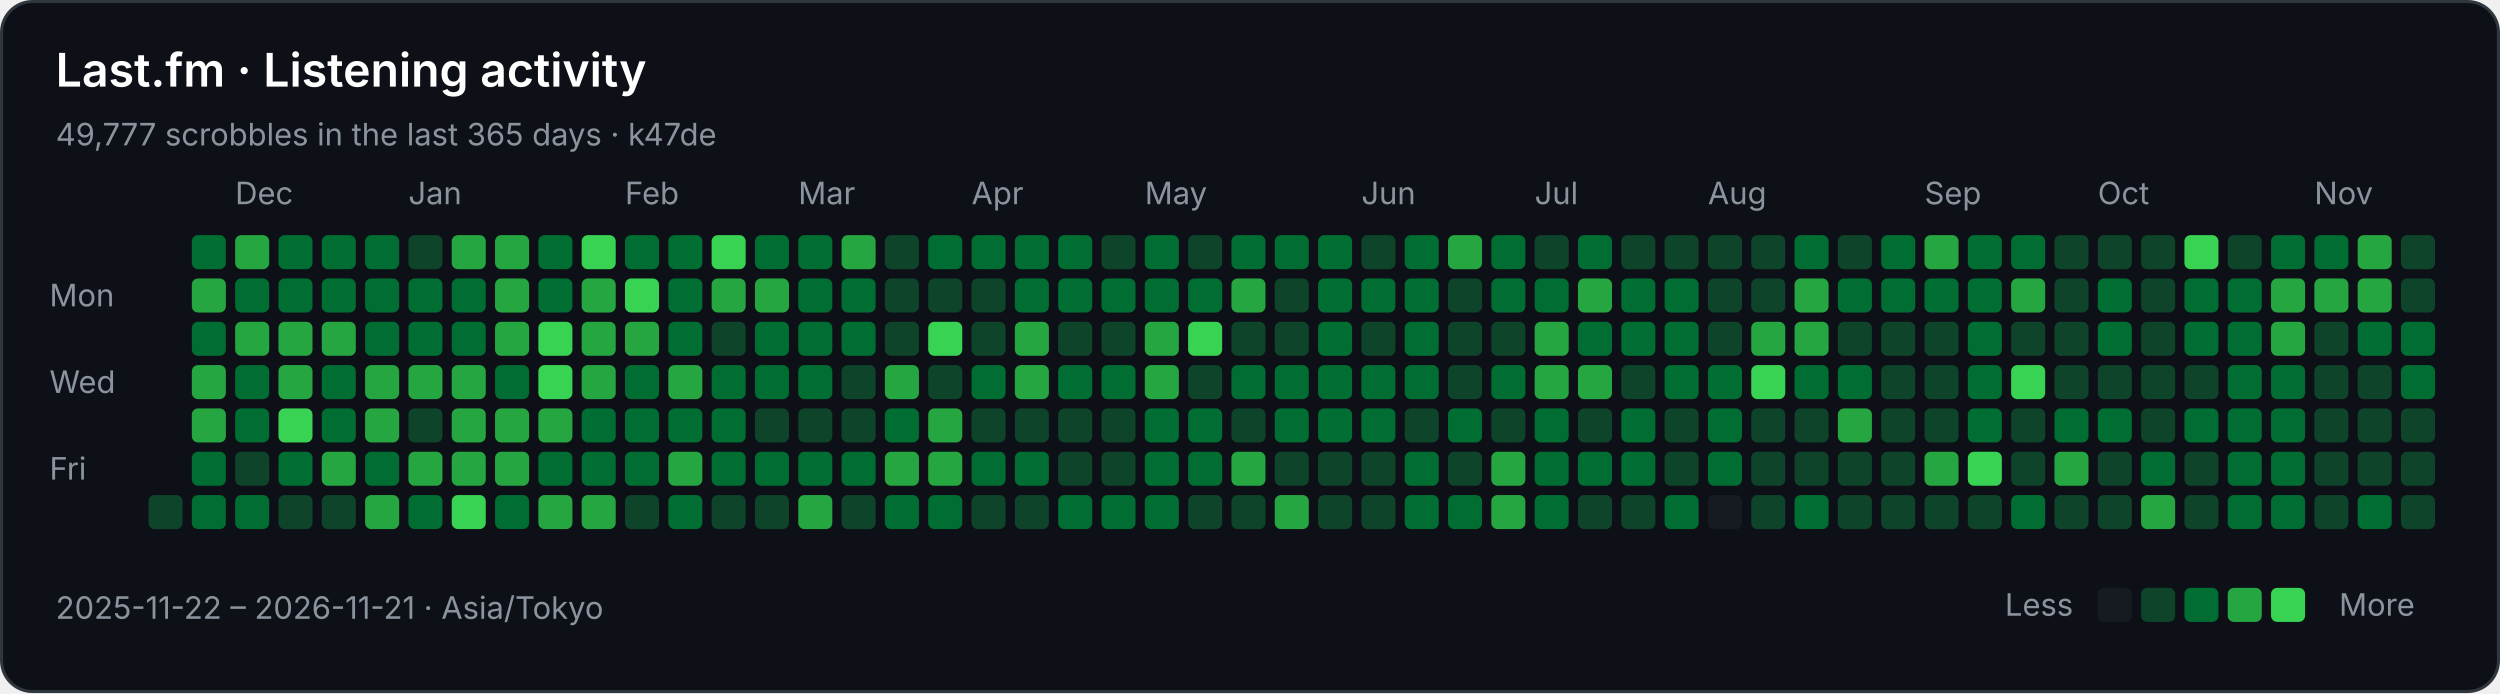
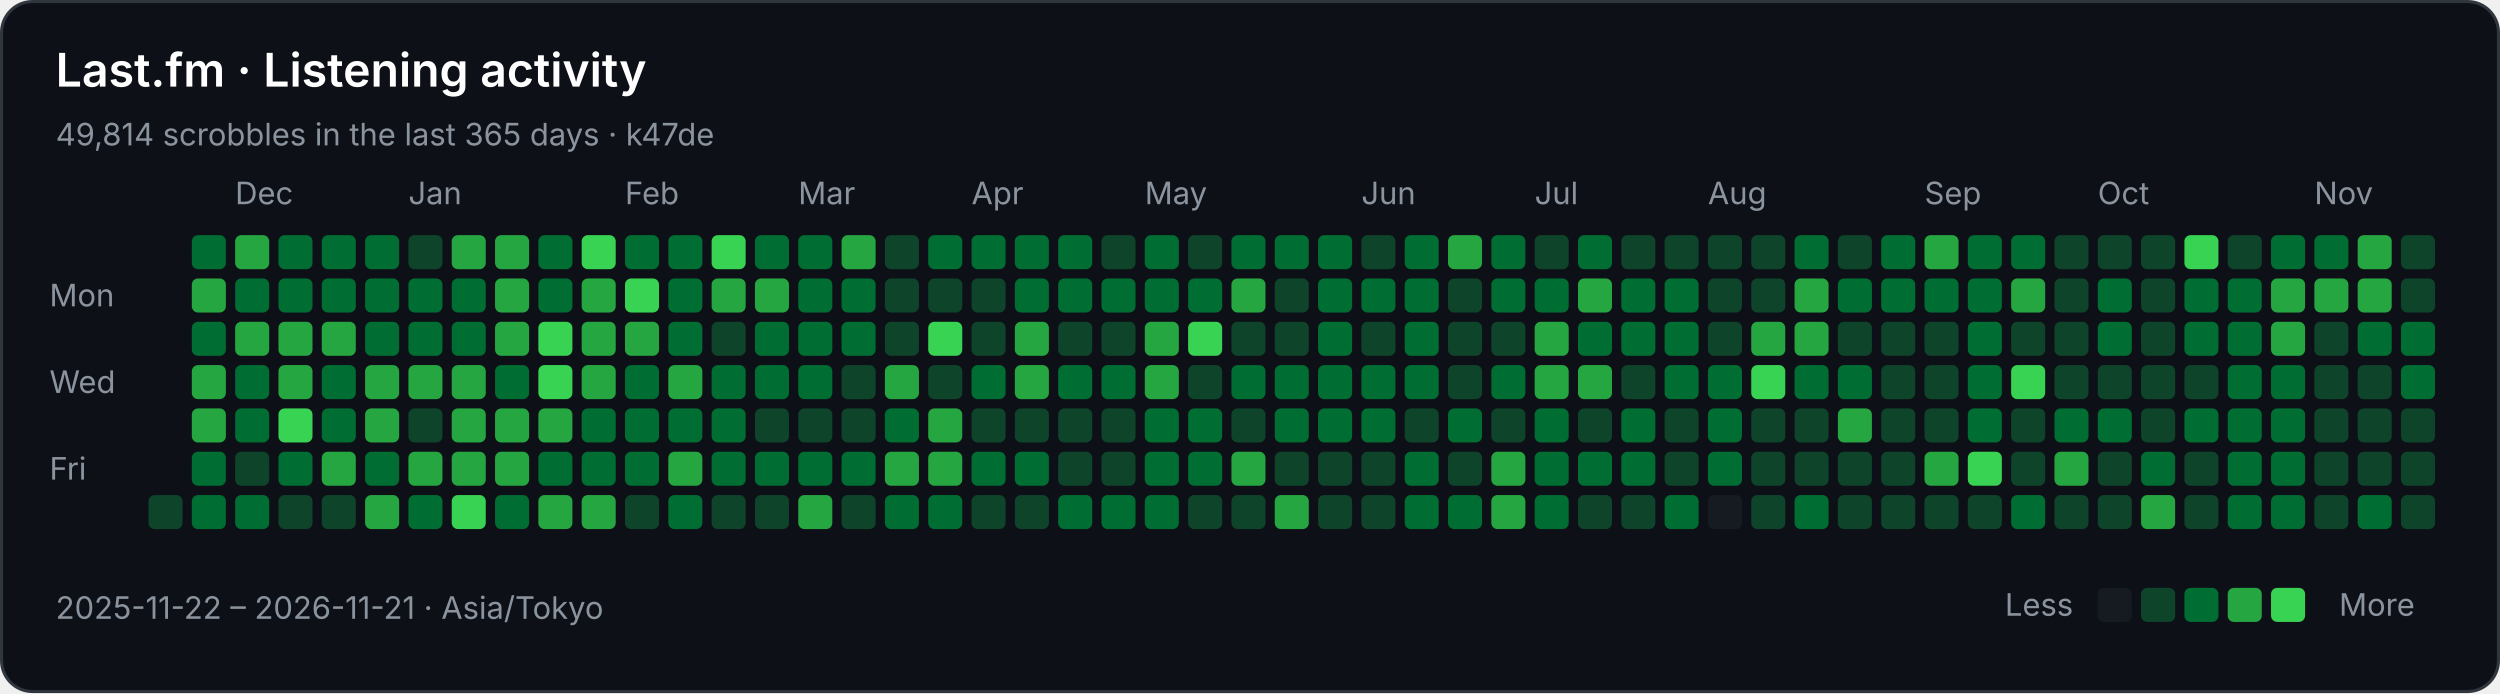
<svg xmlns="http://www.w3.org/2000/svg" width="808" height="224" viewBox="0 0 808 224" role="img" aria-labelledby="title description">
  <rect x="0.5" y="0.5" width="807" height="223" rx="10" fill="#0d1117" stroke="#30363d" />
  <g font-family="-apple-system,BlinkMacSystemFont,Segoe UI,sans-serif" font-size="10" fill="#8b949e">
    <text x="18" y="28" fill="#ffffff" font-size="15" font-weight="600">Last.fm · Listening activity</text>
-     <text x="18" y="47">49,777 scrobbles in the last 365 days · k47de</text>
+     <text x="18" y="47">49,814 scrobbles in the last 365 days · k47de</text>
    <text x="76" y="66">Dec</text>
    <text x="132" y="66">Jan</text>
    <text x="202" y="66">Feb</text>
    <text x="258" y="66">Mar</text>
    <text x="314" y="66">Apr</text>
    <text x="370" y="66">May</text>
    <text x="440" y="66">Jun</text>
    <text x="496" y="66">Jul</text>
    <text x="552" y="66">Aug</text>
    <text x="622" y="66">Sep</text>
    <text x="678" y="66">Oct</text>
    <text x="748" y="66">Nov</text>
    <text x="16" y="99">Mon</text>
    <text x="16" y="127">Wed</text>
    <text x="16" y="155">Fri</text>
    <rect x="48" y="160" width="11" height="11" rx="2" fill="#0e4429" />
    <rect x="62" y="76" width="11" height="11" rx="2" fill="#006d32" />
    <rect x="62" y="90" width="11" height="11" rx="2" fill="#26a641" />
    <rect x="62" y="104" width="11" height="11" rx="2" fill="#006d32" />
    <rect x="62" y="118" width="11" height="11" rx="2" fill="#26a641" />
    <rect x="62" y="132" width="11" height="11" rx="2" fill="#26a641" />
    <rect x="62" y="146" width="11" height="11" rx="2" fill="#006d32" />
    <rect x="62" y="160" width="11" height="11" rx="2" fill="#006d32" />
    <rect x="76" y="76" width="11" height="11" rx="2" fill="#26a641" />
    <rect x="76" y="90" width="11" height="11" rx="2" fill="#006d32" />
    <rect x="76" y="104" width="11" height="11" rx="2" fill="#26a641" />
    <rect x="76" y="118" width="11" height="11" rx="2" fill="#006d32" />
    <rect x="76" y="132" width="11" height="11" rx="2" fill="#006d32" />
    <rect x="76" y="146" width="11" height="11" rx="2" fill="#0e4429" />
    <rect x="76" y="160" width="11" height="11" rx="2" fill="#006d32" />
    <rect x="90" y="76" width="11" height="11" rx="2" fill="#006d32" />
    <rect x="90" y="90" width="11" height="11" rx="2" fill="#006d32" />
    <rect x="90" y="104" width="11" height="11" rx="2" fill="#26a641" />
    <rect x="90" y="118" width="11" height="11" rx="2" fill="#26a641" />
    <rect x="90" y="132" width="11" height="11" rx="2" fill="#39d353" />
    <rect x="90" y="146" width="11" height="11" rx="2" fill="#006d32" />
    <rect x="90" y="160" width="11" height="11" rx="2" fill="#0e4429" />
    <rect x="104" y="76" width="11" height="11" rx="2" fill="#006d32" />
    <rect x="104" y="90" width="11" height="11" rx="2" fill="#006d32" />
    <rect x="104" y="104" width="11" height="11" rx="2" fill="#26a641" />
    <rect x="104" y="118" width="11" height="11" rx="2" fill="#006d32" />
    <rect x="104" y="132" width="11" height="11" rx="2" fill="#006d32" />
    <rect x="104" y="146" width="11" height="11" rx="2" fill="#26a641" />
    <rect x="104" y="160" width="11" height="11" rx="2" fill="#0e4429" />
    <rect x="118" y="76" width="11" height="11" rx="2" fill="#006d32" />
    <rect x="118" y="90" width="11" height="11" rx="2" fill="#006d32" />
    <rect x="118" y="104" width="11" height="11" rx="2" fill="#006d32" />
    <rect x="118" y="118" width="11" height="11" rx="2" fill="#26a641" />
    <rect x="118" y="132" width="11" height="11" rx="2" fill="#26a641" />
    <rect x="118" y="146" width="11" height="11" rx="2" fill="#006d32" />
    <rect x="118" y="160" width="11" height="11" rx="2" fill="#26a641" />
    <rect x="132" y="76" width="11" height="11" rx="2" fill="#0e4429" />
    <rect x="132" y="90" width="11" height="11" rx="2" fill="#006d32" />
    <rect x="132" y="104" width="11" height="11" rx="2" fill="#006d32" />
    <rect x="132" y="118" width="11" height="11" rx="2" fill="#26a641" />
    <rect x="132" y="132" width="11" height="11" rx="2" fill="#0e4429" />
    <rect x="132" y="146" width="11" height="11" rx="2" fill="#26a641" />
    <rect x="132" y="160" width="11" height="11" rx="2" fill="#006d32" />
    <rect x="146" y="76" width="11" height="11" rx="2" fill="#26a641" />
    <rect x="146" y="90" width="11" height="11" rx="2" fill="#006d32" />
    <rect x="146" y="104" width="11" height="11" rx="2" fill="#006d32" />
    <rect x="146" y="118" width="11" height="11" rx="2" fill="#26a641" />
    <rect x="146" y="132" width="11" height="11" rx="2" fill="#26a641" />
    <rect x="146" y="146" width="11" height="11" rx="2" fill="#26a641" />
    <rect x="146" y="160" width="11" height="11" rx="2" fill="#39d353" />
    <rect x="160" y="76" width="11" height="11" rx="2" fill="#26a641" />
    <rect x="160" y="90" width="11" height="11" rx="2" fill="#26a641" />
    <rect x="160" y="104" width="11" height="11" rx="2" fill="#26a641" />
    <rect x="160" y="118" width="11" height="11" rx="2" fill="#006d32" />
    <rect x="160" y="132" width="11" height="11" rx="2" fill="#26a641" />
    <rect x="160" y="146" width="11" height="11" rx="2" fill="#26a641" />
    <rect x="160" y="160" width="11" height="11" rx="2" fill="#006d32" />
    <rect x="174" y="76" width="11" height="11" rx="2" fill="#006d32" />
    <rect x="174" y="90" width="11" height="11" rx="2" fill="#006d32" />
    <rect x="174" y="104" width="11" height="11" rx="2" fill="#39d353" />
    <rect x="174" y="118" width="11" height="11" rx="2" fill="#39d353" />
    <rect x="174" y="132" width="11" height="11" rx="2" fill="#26a641" />
    <rect x="174" y="146" width="11" height="11" rx="2" fill="#006d32" />
    <rect x="174" y="160" width="11" height="11" rx="2" fill="#26a641" />
    <rect x="188" y="76" width="11" height="11" rx="2" fill="#39d353" />
    <rect x="188" y="90" width="11" height="11" rx="2" fill="#26a641" />
    <rect x="188" y="104" width="11" height="11" rx="2" fill="#26a641" />
    <rect x="188" y="118" width="11" height="11" rx="2" fill="#26a641" />
    <rect x="188" y="132" width="11" height="11" rx="2" fill="#006d32" />
    <rect x="188" y="146" width="11" height="11" rx="2" fill="#006d32" />
    <rect x="188" y="160" width="11" height="11" rx="2" fill="#26a641" />
    <rect x="202" y="76" width="11" height="11" rx="2" fill="#006d32" />
    <rect x="202" y="90" width="11" height="11" rx="2" fill="#39d353" />
    <rect x="202" y="104" width="11" height="11" rx="2" fill="#26a641" />
    <rect x="202" y="118" width="11" height="11" rx="2" fill="#006d32" />
    <rect x="202" y="132" width="11" height="11" rx="2" fill="#006d32" />
    <rect x="202" y="146" width="11" height="11" rx="2" fill="#006d32" />
    <rect x="202" y="160" width="11" height="11" rx="2" fill="#0e4429" />
    <rect x="216" y="76" width="11" height="11" rx="2" fill="#006d32" />
    <rect x="216" y="90" width="11" height="11" rx="2" fill="#006d32" />
    <rect x="216" y="104" width="11" height="11" rx="2" fill="#006d32" />
    <rect x="216" y="118" width="11" height="11" rx="2" fill="#26a641" />
    <rect x="216" y="132" width="11" height="11" rx="2" fill="#006d32" />
    <rect x="216" y="146" width="11" height="11" rx="2" fill="#26a641" />
    <rect x="216" y="160" width="11" height="11" rx="2" fill="#006d32" />
    <rect x="230" y="76" width="11" height="11" rx="2" fill="#39d353" />
    <rect x="230" y="90" width="11" height="11" rx="2" fill="#26a641" />
    <rect x="230" y="104" width="11" height="11" rx="2" fill="#0e4429" />
    <rect x="230" y="118" width="11" height="11" rx="2" fill="#006d32" />
    <rect x="230" y="132" width="11" height="11" rx="2" fill="#006d32" />
    <rect x="230" y="146" width="11" height="11" rx="2" fill="#006d32" />
    <rect x="230" y="160" width="11" height="11" rx="2" fill="#0e4429" />
    <rect x="244" y="76" width="11" height="11" rx="2" fill="#006d32" />
    <rect x="244" y="90" width="11" height="11" rx="2" fill="#26a641" />
    <rect x="244" y="104" width="11" height="11" rx="2" fill="#006d32" />
    <rect x="244" y="118" width="11" height="11" rx="2" fill="#006d32" />
    <rect x="244" y="132" width="11" height="11" rx="2" fill="#0e4429" />
    <rect x="244" y="146" width="11" height="11" rx="2" fill="#006d32" />
    <rect x="244" y="160" width="11" height="11" rx="2" fill="#0e4429" />
    <rect x="258" y="76" width="11" height="11" rx="2" fill="#006d32" />
    <rect x="258" y="90" width="11" height="11" rx="2" fill="#006d32" />
    <rect x="258" y="104" width="11" height="11" rx="2" fill="#006d32" />
    <rect x="258" y="118" width="11" height="11" rx="2" fill="#006d32" />
    <rect x="258" y="132" width="11" height="11" rx="2" fill="#0e4429" />
    <rect x="258" y="146" width="11" height="11" rx="2" fill="#006d32" />
    <rect x="258" y="160" width="11" height="11" rx="2" fill="#26a641" />
    <rect x="272" y="76" width="11" height="11" rx="2" fill="#26a641" />
    <rect x="272" y="90" width="11" height="11" rx="2" fill="#006d32" />
    <rect x="272" y="104" width="11" height="11" rx="2" fill="#006d32" />
    <rect x="272" y="118" width="11" height="11" rx="2" fill="#0e4429" />
    <rect x="272" y="132" width="11" height="11" rx="2" fill="#0e4429" />
    <rect x="272" y="146" width="11" height="11" rx="2" fill="#006d32" />
    <rect x="272" y="160" width="11" height="11" rx="2" fill="#0e4429" />
    <rect x="286" y="76" width="11" height="11" rx="2" fill="#0e4429" />
    <rect x="286" y="90" width="11" height="11" rx="2" fill="#0e4429" />
    <rect x="286" y="104" width="11" height="11" rx="2" fill="#0e4429" />
    <rect x="286" y="118" width="11" height="11" rx="2" fill="#26a641" />
    <rect x="286" y="132" width="11" height="11" rx="2" fill="#006d32" />
    <rect x="286" y="146" width="11" height="11" rx="2" fill="#26a641" />
    <rect x="286" y="160" width="11" height="11" rx="2" fill="#006d32" />
    <rect x="300" y="76" width="11" height="11" rx="2" fill="#006d32" />
    <rect x="300" y="90" width="11" height="11" rx="2" fill="#0e4429" />
    <rect x="300" y="104" width="11" height="11" rx="2" fill="#39d353" />
    <rect x="300" y="118" width="11" height="11" rx="2" fill="#0e4429" />
    <rect x="300" y="132" width="11" height="11" rx="2" fill="#26a641" />
    <rect x="300" y="146" width="11" height="11" rx="2" fill="#26a641" />
    <rect x="300" y="160" width="11" height="11" rx="2" fill="#006d32" />
    <rect x="314" y="76" width="11" height="11" rx="2" fill="#006d32" />
    <rect x="314" y="90" width="11" height="11" rx="2" fill="#0e4429" />
    <rect x="314" y="104" width="11" height="11" rx="2" fill="#0e4429" />
    <rect x="314" y="118" width="11" height="11" rx="2" fill="#006d32" />
    <rect x="314" y="132" width="11" height="11" rx="2" fill="#0e4429" />
    <rect x="314" y="146" width="11" height="11" rx="2" fill="#006d32" />
    <rect x="314" y="160" width="11" height="11" rx="2" fill="#0e4429" />
    <rect x="328" y="76" width="11" height="11" rx="2" fill="#006d32" />
    <rect x="328" y="90" width="11" height="11" rx="2" fill="#006d32" />
    <rect x="328" y="104" width="11" height="11" rx="2" fill="#26a641" />
    <rect x="328" y="118" width="11" height="11" rx="2" fill="#26a641" />
    <rect x="328" y="132" width="11" height="11" rx="2" fill="#0e4429" />
    <rect x="328" y="146" width="11" height="11" rx="2" fill="#006d32" />
    <rect x="328" y="160" width="11" height="11" rx="2" fill="#0e4429" />
    <rect x="342" y="76" width="11" height="11" rx="2" fill="#006d32" />
    <rect x="342" y="90" width="11" height="11" rx="2" fill="#006d32" />
    <rect x="342" y="104" width="11" height="11" rx="2" fill="#0e4429" />
    <rect x="342" y="118" width="11" height="11" rx="2" fill="#006d32" />
    <rect x="342" y="132" width="11" height="11" rx="2" fill="#0e4429" />
    <rect x="342" y="146" width="11" height="11" rx="2" fill="#0e4429" />
    <rect x="342" y="160" width="11" height="11" rx="2" fill="#006d32" />
    <rect x="356" y="76" width="11" height="11" rx="2" fill="#0e4429" />
    <rect x="356" y="90" width="11" height="11" rx="2" fill="#006d32" />
    <rect x="356" y="104" width="11" height="11" rx="2" fill="#0e4429" />
    <rect x="356" y="118" width="11" height="11" rx="2" fill="#006d32" />
    <rect x="356" y="132" width="11" height="11" rx="2" fill="#0e4429" />
    <rect x="356" y="146" width="11" height="11" rx="2" fill="#0e4429" />
    <rect x="356" y="160" width="11" height="11" rx="2" fill="#006d32" />
    <rect x="370" y="76" width="11" height="11" rx="2" fill="#006d32" />
    <rect x="370" y="90" width="11" height="11" rx="2" fill="#006d32" />
    <rect x="370" y="104" width="11" height="11" rx="2" fill="#26a641" />
    <rect x="370" y="118" width="11" height="11" rx="2" fill="#26a641" />
    <rect x="370" y="132" width="11" height="11" rx="2" fill="#006d32" />
    <rect x="370" y="146" width="11" height="11" rx="2" fill="#006d32" />
    <rect x="370" y="160" width="11" height="11" rx="2" fill="#006d32" />
    <rect x="384" y="76" width="11" height="11" rx="2" fill="#0e4429" />
    <rect x="384" y="90" width="11" height="11" rx="2" fill="#006d32" />
    <rect x="384" y="104" width="11" height="11" rx="2" fill="#39d353" />
    <rect x="384" y="118" width="11" height="11" rx="2" fill="#0e4429" />
    <rect x="384" y="132" width="11" height="11" rx="2" fill="#006d32" />
    <rect x="384" y="146" width="11" height="11" rx="2" fill="#006d32" />
    <rect x="384" y="160" width="11" height="11" rx="2" fill="#0e4429" />
    <rect x="398" y="76" width="11" height="11" rx="2" fill="#006d32" />
    <rect x="398" y="90" width="11" height="11" rx="2" fill="#26a641" />
    <rect x="398" y="104" width="11" height="11" rx="2" fill="#0e4429" />
    <rect x="398" y="118" width="11" height="11" rx="2" fill="#006d32" />
    <rect x="398" y="132" width="11" height="11" rx="2" fill="#0e4429" />
    <rect x="398" y="146" width="11" height="11" rx="2" fill="#26a641" />
    <rect x="398" y="160" width="11" height="11" rx="2" fill="#0e4429" />
    <rect x="412" y="76" width="11" height="11" rx="2" fill="#006d32" />
    <rect x="412" y="90" width="11" height="11" rx="2" fill="#0e4429" />
    <rect x="412" y="104" width="11" height="11" rx="2" fill="#0e4429" />
    <rect x="412" y="118" width="11" height="11" rx="2" fill="#006d32" />
    <rect x="412" y="132" width="11" height="11" rx="2" fill="#006d32" />
    <rect x="412" y="146" width="11" height="11" rx="2" fill="#0e4429" />
    <rect x="412" y="160" width="11" height="11" rx="2" fill="#26a641" />
    <rect x="426" y="76" width="11" height="11" rx="2" fill="#006d32" />
    <rect x="426" y="90" width="11" height="11" rx="2" fill="#006d32" />
    <rect x="426" y="104" width="11" height="11" rx="2" fill="#006d32" />
    <rect x="426" y="118" width="11" height="11" rx="2" fill="#006d32" />
    <rect x="426" y="132" width="11" height="11" rx="2" fill="#006d32" />
    <rect x="426" y="146" width="11" height="11" rx="2" fill="#0e4429" />
    <rect x="426" y="160" width="11" height="11" rx="2" fill="#0e4429" />
    <rect x="440" y="76" width="11" height="11" rx="2" fill="#0e4429" />
    <rect x="440" y="90" width="11" height="11" rx="2" fill="#006d32" />
    <rect x="440" y="104" width="11" height="11" rx="2" fill="#0e4429" />
    <rect x="440" y="118" width="11" height="11" rx="2" fill="#006d32" />
    <rect x="440" y="132" width="11" height="11" rx="2" fill="#006d32" />
    <rect x="440" y="146" width="11" height="11" rx="2" fill="#0e4429" />
    <rect x="440" y="160" width="11" height="11" rx="2" fill="#0e4429" />
    <rect x="454" y="76" width="11" height="11" rx="2" fill="#006d32" />
    <rect x="454" y="90" width="11" height="11" rx="2" fill="#006d32" />
    <rect x="454" y="104" width="11" height="11" rx="2" fill="#006d32" />
    <rect x="454" y="118" width="11" height="11" rx="2" fill="#006d32" />
    <rect x="454" y="132" width="11" height="11" rx="2" fill="#0e4429" />
    <rect x="454" y="146" width="11" height="11" rx="2" fill="#006d32" />
    <rect x="454" y="160" width="11" height="11" rx="2" fill="#006d32" />
    <rect x="468" y="76" width="11" height="11" rx="2" fill="#26a641" />
    <rect x="468" y="90" width="11" height="11" rx="2" fill="#0e4429" />
    <rect x="468" y="104" width="11" height="11" rx="2" fill="#0e4429" />
    <rect x="468" y="118" width="11" height="11" rx="2" fill="#0e4429" />
    <rect x="468" y="132" width="11" height="11" rx="2" fill="#006d32" />
    <rect x="468" y="146" width="11" height="11" rx="2" fill="#0e4429" />
    <rect x="468" y="160" width="11" height="11" rx="2" fill="#006d32" />
    <rect x="482" y="76" width="11" height="11" rx="2" fill="#006d32" />
    <rect x="482" y="90" width="11" height="11" rx="2" fill="#006d32" />
    <rect x="482" y="104" width="11" height="11" rx="2" fill="#0e4429" />
    <rect x="482" y="118" width="11" height="11" rx="2" fill="#006d32" />
    <rect x="482" y="132" width="11" height="11" rx="2" fill="#0e4429" />
    <rect x="482" y="146" width="11" height="11" rx="2" fill="#26a641" />
    <rect x="482" y="160" width="11" height="11" rx="2" fill="#26a641" />
    <rect x="496" y="76" width="11" height="11" rx="2" fill="#0e4429" />
    <rect x="496" y="90" width="11" height="11" rx="2" fill="#006d32" />
    <rect x="496" y="104" width="11" height="11" rx="2" fill="#26a641" />
    <rect x="496" y="118" width="11" height="11" rx="2" fill="#26a641" />
    <rect x="496" y="132" width="11" height="11" rx="2" fill="#006d32" />
    <rect x="496" y="146" width="11" height="11" rx="2" fill="#006d32" />
    <rect x="496" y="160" width="11" height="11" rx="2" fill="#006d32" />
    <rect x="510" y="76" width="11" height="11" rx="2" fill="#006d32" />
    <rect x="510" y="90" width="11" height="11" rx="2" fill="#26a641" />
    <rect x="510" y="104" width="11" height="11" rx="2" fill="#006d32" />
    <rect x="510" y="118" width="11" height="11" rx="2" fill="#26a641" />
    <rect x="510" y="132" width="11" height="11" rx="2" fill="#0e4429" />
    <rect x="510" y="146" width="11" height="11" rx="2" fill="#006d32" />
    <rect x="510" y="160" width="11" height="11" rx="2" fill="#0e4429" />
    <rect x="524" y="76" width="11" height="11" rx="2" fill="#0e4429" />
    <rect x="524" y="90" width="11" height="11" rx="2" fill="#006d32" />
    <rect x="524" y="104" width="11" height="11" rx="2" fill="#006d32" />
    <rect x="524" y="118" width="11" height="11" rx="2" fill="#0e4429" />
    <rect x="524" y="132" width="11" height="11" rx="2" fill="#006d32" />
    <rect x="524" y="146" width="11" height="11" rx="2" fill="#006d32" />
    <rect x="524" y="160" width="11" height="11" rx="2" fill="#0e4429" />
    <rect x="538" y="76" width="11" height="11" rx="2" fill="#0e4429" />
    <rect x="538" y="90" width="11" height="11" rx="2" fill="#006d32" />
    <rect x="538" y="104" width="11" height="11" rx="2" fill="#006d32" />
    <rect x="538" y="118" width="11" height="11" rx="2" fill="#006d32" />
    <rect x="538" y="132" width="11" height="11" rx="2" fill="#0e4429" />
    <rect x="538" y="146" width="11" height="11" rx="2" fill="#0e4429" />
    <rect x="538" y="160" width="11" height="11" rx="2" fill="#006d32" />
    <rect x="552" y="76" width="11" height="11" rx="2" fill="#0e4429" />
    <rect x="552" y="90" width="11" height="11" rx="2" fill="#0e4429" />
    <rect x="552" y="104" width="11" height="11" rx="2" fill="#0e4429" />
    <rect x="552" y="118" width="11" height="11" rx="2" fill="#006d32" />
    <rect x="552" y="132" width="11" height="11" rx="2" fill="#006d32" />
    <rect x="552" y="146" width="11" height="11" rx="2" fill="#006d32" />
    <rect x="552" y="160" width="11" height="11" rx="2" fill="#161b22" />
    <rect x="566" y="76" width="11" height="11" rx="2" fill="#0e4429" />
    <rect x="566" y="90" width="11" height="11" rx="2" fill="#0e4429" />
    <rect x="566" y="104" width="11" height="11" rx="2" fill="#26a641" />
    <rect x="566" y="118" width="11" height="11" rx="2" fill="#39d353" />
    <rect x="566" y="132" width="11" height="11" rx="2" fill="#0e4429" />
    <rect x="566" y="146" width="11" height="11" rx="2" fill="#0e4429" />
    <rect x="566" y="160" width="11" height="11" rx="2" fill="#0e4429" />
    <rect x="580" y="76" width="11" height="11" rx="2" fill="#006d32" />
    <rect x="580" y="90" width="11" height="11" rx="2" fill="#26a641" />
    <rect x="580" y="104" width="11" height="11" rx="2" fill="#26a641" />
    <rect x="580" y="118" width="11" height="11" rx="2" fill="#006d32" />
    <rect x="580" y="132" width="11" height="11" rx="2" fill="#0e4429" />
    <rect x="580" y="146" width="11" height="11" rx="2" fill="#0e4429" />
    <rect x="580" y="160" width="11" height="11" rx="2" fill="#006d32" />
    <rect x="594" y="76" width="11" height="11" rx="2" fill="#0e4429" />
    <rect x="594" y="90" width="11" height="11" rx="2" fill="#006d32" />
    <rect x="594" y="104" width="11" height="11" rx="2" fill="#0e4429" />
    <rect x="594" y="118" width="11" height="11" rx="2" fill="#006d32" />
    <rect x="594" y="132" width="11" height="11" rx="2" fill="#26a641" />
    <rect x="594" y="146" width="11" height="11" rx="2" fill="#0e4429" />
    <rect x="594" y="160" width="11" height="11" rx="2" fill="#0e4429" />
    <rect x="608" y="76" width="11" height="11" rx="2" fill="#006d32" />
    <rect x="608" y="90" width="11" height="11" rx="2" fill="#006d32" />
    <rect x="608" y="104" width="11" height="11" rx="2" fill="#0e4429" />
    <rect x="608" y="118" width="11" height="11" rx="2" fill="#0e4429" />
    <rect x="608" y="132" width="11" height="11" rx="2" fill="#0e4429" />
    <rect x="608" y="146" width="11" height="11" rx="2" fill="#0e4429" />
    <rect x="608" y="160" width="11" height="11" rx="2" fill="#0e4429" />
    <rect x="622" y="76" width="11" height="11" rx="2" fill="#26a641" />
    <rect x="622" y="90" width="11" height="11" rx="2" fill="#006d32" />
    <rect x="622" y="104" width="11" height="11" rx="2" fill="#0e4429" />
    <rect x="622" y="118" width="11" height="11" rx="2" fill="#0e4429" />
    <rect x="622" y="132" width="11" height="11" rx="2" fill="#0e4429" />
    <rect x="622" y="146" width="11" height="11" rx="2" fill="#26a641" />
    <rect x="622" y="160" width="11" height="11" rx="2" fill="#0e4429" />
    <rect x="636" y="76" width="11" height="11" rx="2" fill="#006d32" />
    <rect x="636" y="90" width="11" height="11" rx="2" fill="#006d32" />
    <rect x="636" y="104" width="11" height="11" rx="2" fill="#006d32" />
    <rect x="636" y="118" width="11" height="11" rx="2" fill="#006d32" />
    <rect x="636" y="132" width="11" height="11" rx="2" fill="#006d32" />
    <rect x="636" y="146" width="11" height="11" rx="2" fill="#39d353" />
    <rect x="636" y="160" width="11" height="11" rx="2" fill="#0e4429" />
    <rect x="650" y="76" width="11" height="11" rx="2" fill="#006d32" />
    <rect x="650" y="90" width="11" height="11" rx="2" fill="#26a641" />
    <rect x="650" y="104" width="11" height="11" rx="2" fill="#0e4429" />
    <rect x="650" y="118" width="11" height="11" rx="2" fill="#39d353" />
    <rect x="650" y="132" width="11" height="11" rx="2" fill="#0e4429" />
    <rect x="650" y="146" width="11" height="11" rx="2" fill="#0e4429" />
    <rect x="650" y="160" width="11" height="11" rx="2" fill="#006d32" />
    <rect x="664" y="76" width="11" height="11" rx="2" fill="#0e4429" />
    <rect x="664" y="90" width="11" height="11" rx="2" fill="#0e4429" />
    <rect x="664" y="104" width="11" height="11" rx="2" fill="#0e4429" />
    <rect x="664" y="118" width="11" height="11" rx="2" fill="#0e4429" />
    <rect x="664" y="132" width="11" height="11" rx="2" fill="#006d32" />
    <rect x="664" y="146" width="11" height="11" rx="2" fill="#26a641" />
    <rect x="664" y="160" width="11" height="11" rx="2" fill="#0e4429" />
    <rect x="678" y="76" width="11" height="11" rx="2" fill="#0e4429" />
    <rect x="678" y="90" width="11" height="11" rx="2" fill="#006d32" />
    <rect x="678" y="104" width="11" height="11" rx="2" fill="#006d32" />
    <rect x="678" y="118" width="11" height="11" rx="2" fill="#0e4429" />
    <rect x="678" y="132" width="11" height="11" rx="2" fill="#006d32" />
    <rect x="678" y="146" width="11" height="11" rx="2" fill="#0e4429" />
    <rect x="678" y="160" width="11" height="11" rx="2" fill="#0e4429" />
    <rect x="692" y="76" width="11" height="11" rx="2" fill="#0e4429" />
    <rect x="692" y="90" width="11" height="11" rx="2" fill="#0e4429" />
    <rect x="692" y="104" width="11" height="11" rx="2" fill="#0e4429" />
    <rect x="692" y="118" width="11" height="11" rx="2" fill="#0e4429" />
    <rect x="692" y="132" width="11" height="11" rx="2" fill="#0e4429" />
    <rect x="692" y="146" width="11" height="11" rx="2" fill="#006d32" />
    <rect x="692" y="160" width="11" height="11" rx="2" fill="#26a641" />
    <rect x="706" y="76" width="11" height="11" rx="2" fill="#39d353" />
    <rect x="706" y="90" width="11" height="11" rx="2" fill="#006d32" />
    <rect x="706" y="104" width="11" height="11" rx="2" fill="#006d32" />
    <rect x="706" y="118" width="11" height="11" rx="2" fill="#0e4429" />
    <rect x="706" y="132" width="11" height="11" rx="2" fill="#006d32" />
    <rect x="706" y="146" width="11" height="11" rx="2" fill="#0e4429" />
    <rect x="706" y="160" width="11" height="11" rx="2" fill="#0e4429" />
    <rect x="720" y="76" width="11" height="11" rx="2" fill="#0e4429" />
    <rect x="720" y="90" width="11" height="11" rx="2" fill="#006d32" />
    <rect x="720" y="104" width="11" height="11" rx="2" fill="#006d32" />
    <rect x="720" y="118" width="11" height="11" rx="2" fill="#006d32" />
    <rect x="720" y="132" width="11" height="11" rx="2" fill="#006d32" />
    <rect x="720" y="146" width="11" height="11" rx="2" fill="#006d32" />
    <rect x="720" y="160" width="11" height="11" rx="2" fill="#006d32" />
    <rect x="734" y="76" width="11" height="11" rx="2" fill="#006d32" />
    <rect x="734" y="90" width="11" height="11" rx="2" fill="#26a641" />
    <rect x="734" y="104" width="11" height="11" rx="2" fill="#26a641" />
    <rect x="734" y="118" width="11" height="11" rx="2" fill="#006d32" />
    <rect x="734" y="132" width="11" height="11" rx="2" fill="#006d32" />
    <rect x="734" y="146" width="11" height="11" rx="2" fill="#006d32" />
    <rect x="734" y="160" width="11" height="11" rx="2" fill="#006d32" />
    <rect x="748" y="76" width="11" height="11" rx="2" fill="#006d32" />
    <rect x="748" y="90" width="11" height="11" rx="2" fill="#26a641" />
    <rect x="748" y="104" width="11" height="11" rx="2" fill="#0e4429" />
    <rect x="748" y="118" width="11" height="11" rx="2" fill="#0e4429" />
    <rect x="748" y="132" width="11" height="11" rx="2" fill="#0e4429" />
    <rect x="748" y="146" width="11" height="11" rx="2" fill="#0e4429" />
    <rect x="748" y="160" width="11" height="11" rx="2" fill="#0e4429" />
    <rect x="762" y="76" width="11" height="11" rx="2" fill="#26a641" />
    <rect x="762" y="90" width="11" height="11" rx="2" fill="#26a641" />
    <rect x="762" y="104" width="11" height="11" rx="2" fill="#006d32" />
    <rect x="762" y="118" width="11" height="11" rx="2" fill="#0e4429" />
    <rect x="762" y="132" width="11" height="11" rx="2" fill="#0e4429" />
    <rect x="762" y="146" width="11" height="11" rx="2" fill="#0e4429" />
    <rect x="762" y="160" width="11" height="11" rx="2" fill="#006d32" />
    <rect x="776" y="76" width="11" height="11" rx="2" fill="#0e4429" />
    <rect x="776" y="90" width="11" height="11" rx="2" fill="#0e4429" />
    <rect x="776" y="104" width="11" height="11" rx="2" fill="#006d32" />
    <rect x="776" y="118" width="11" height="11" rx="2" fill="#006d32" />
    <rect x="776" y="132" width="11" height="11" rx="2" fill="#0e4429" />
    <rect x="776" y="146" width="11" height="11" rx="2" fill="#0e4429" />
    <rect x="776" y="160" width="11" height="11" rx="2" fill="#0e4429" />
    <text x="18" y="200">2025-11-22 – 2026-11-21 · Asia/Tokyo</text>
    <text x="648" y="199">Less</text>
    <rect x="678" y="190" width="11" height="11" rx="2" fill="#161b22" />
    <rect x="692" y="190" width="11" height="11" rx="2" fill="#0e4429" />
    <rect x="706" y="190" width="11" height="11" rx="2" fill="#006d32" />
    <rect x="720" y="190" width="11" height="11" rx="2" fill="#26a641" />
    <rect x="734" y="190" width="11" height="11" rx="2" fill="#39d353" />
    <text x="756" y="199">More</text>
  </g>
</svg>
